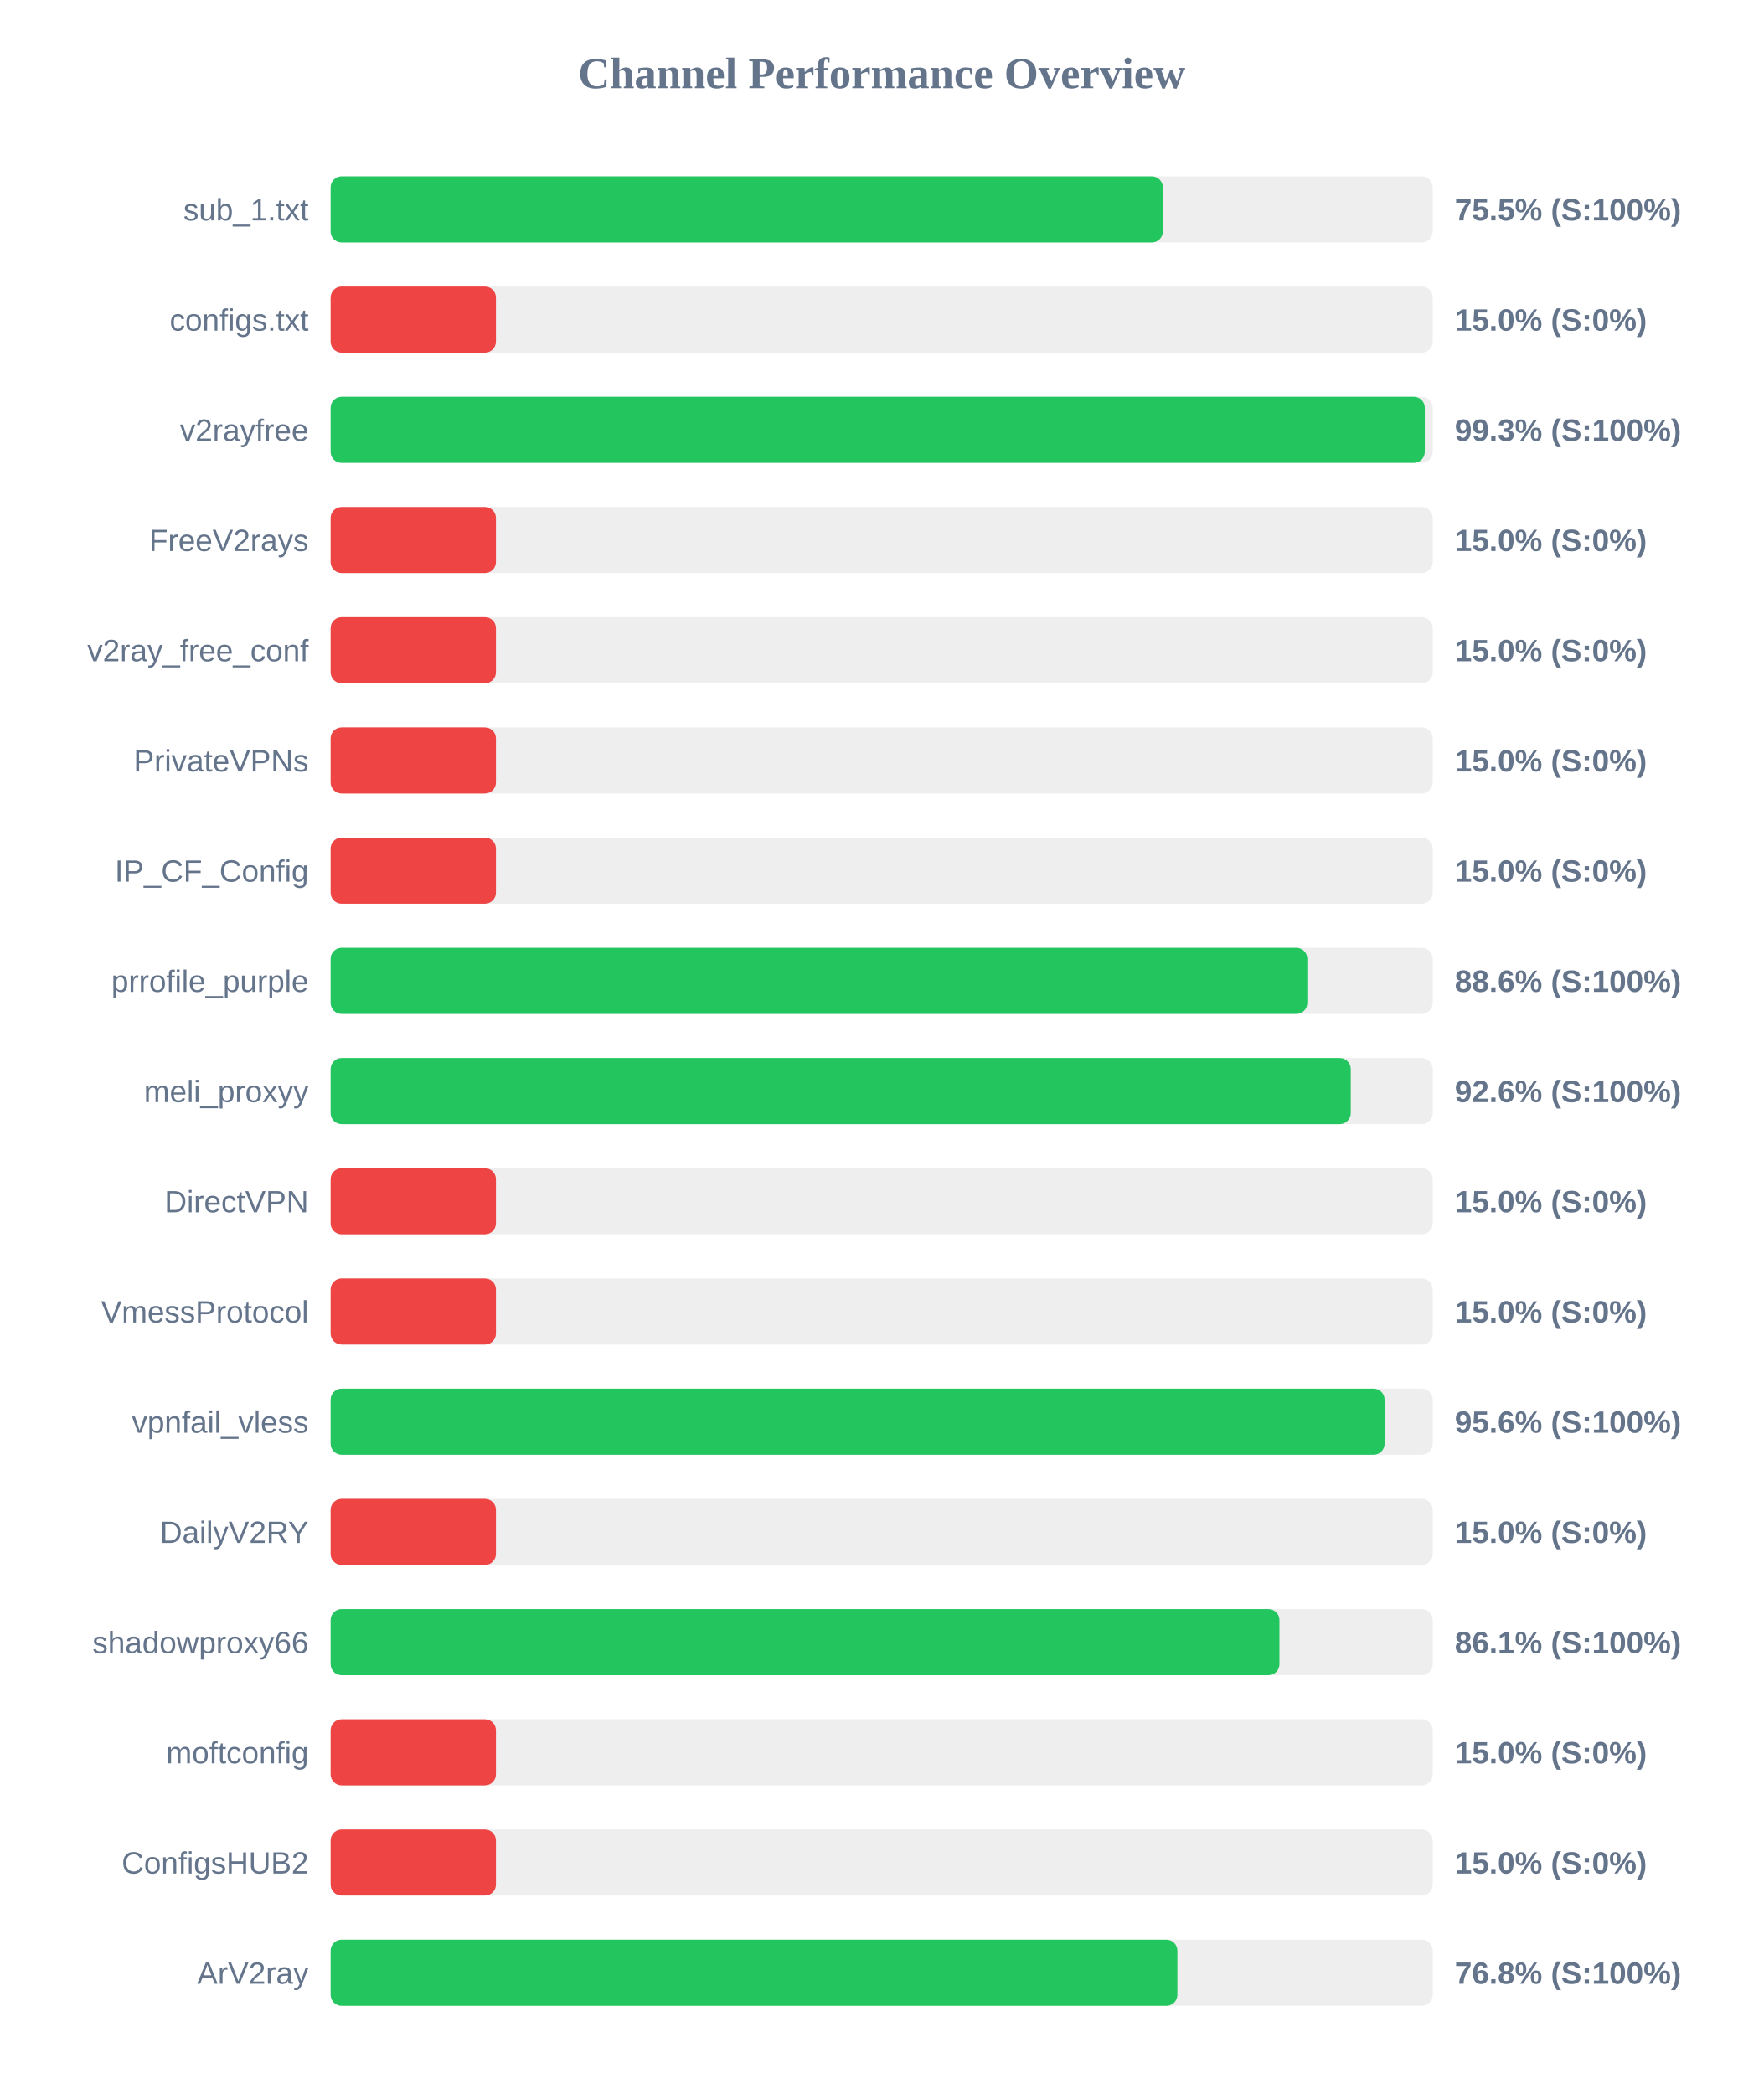
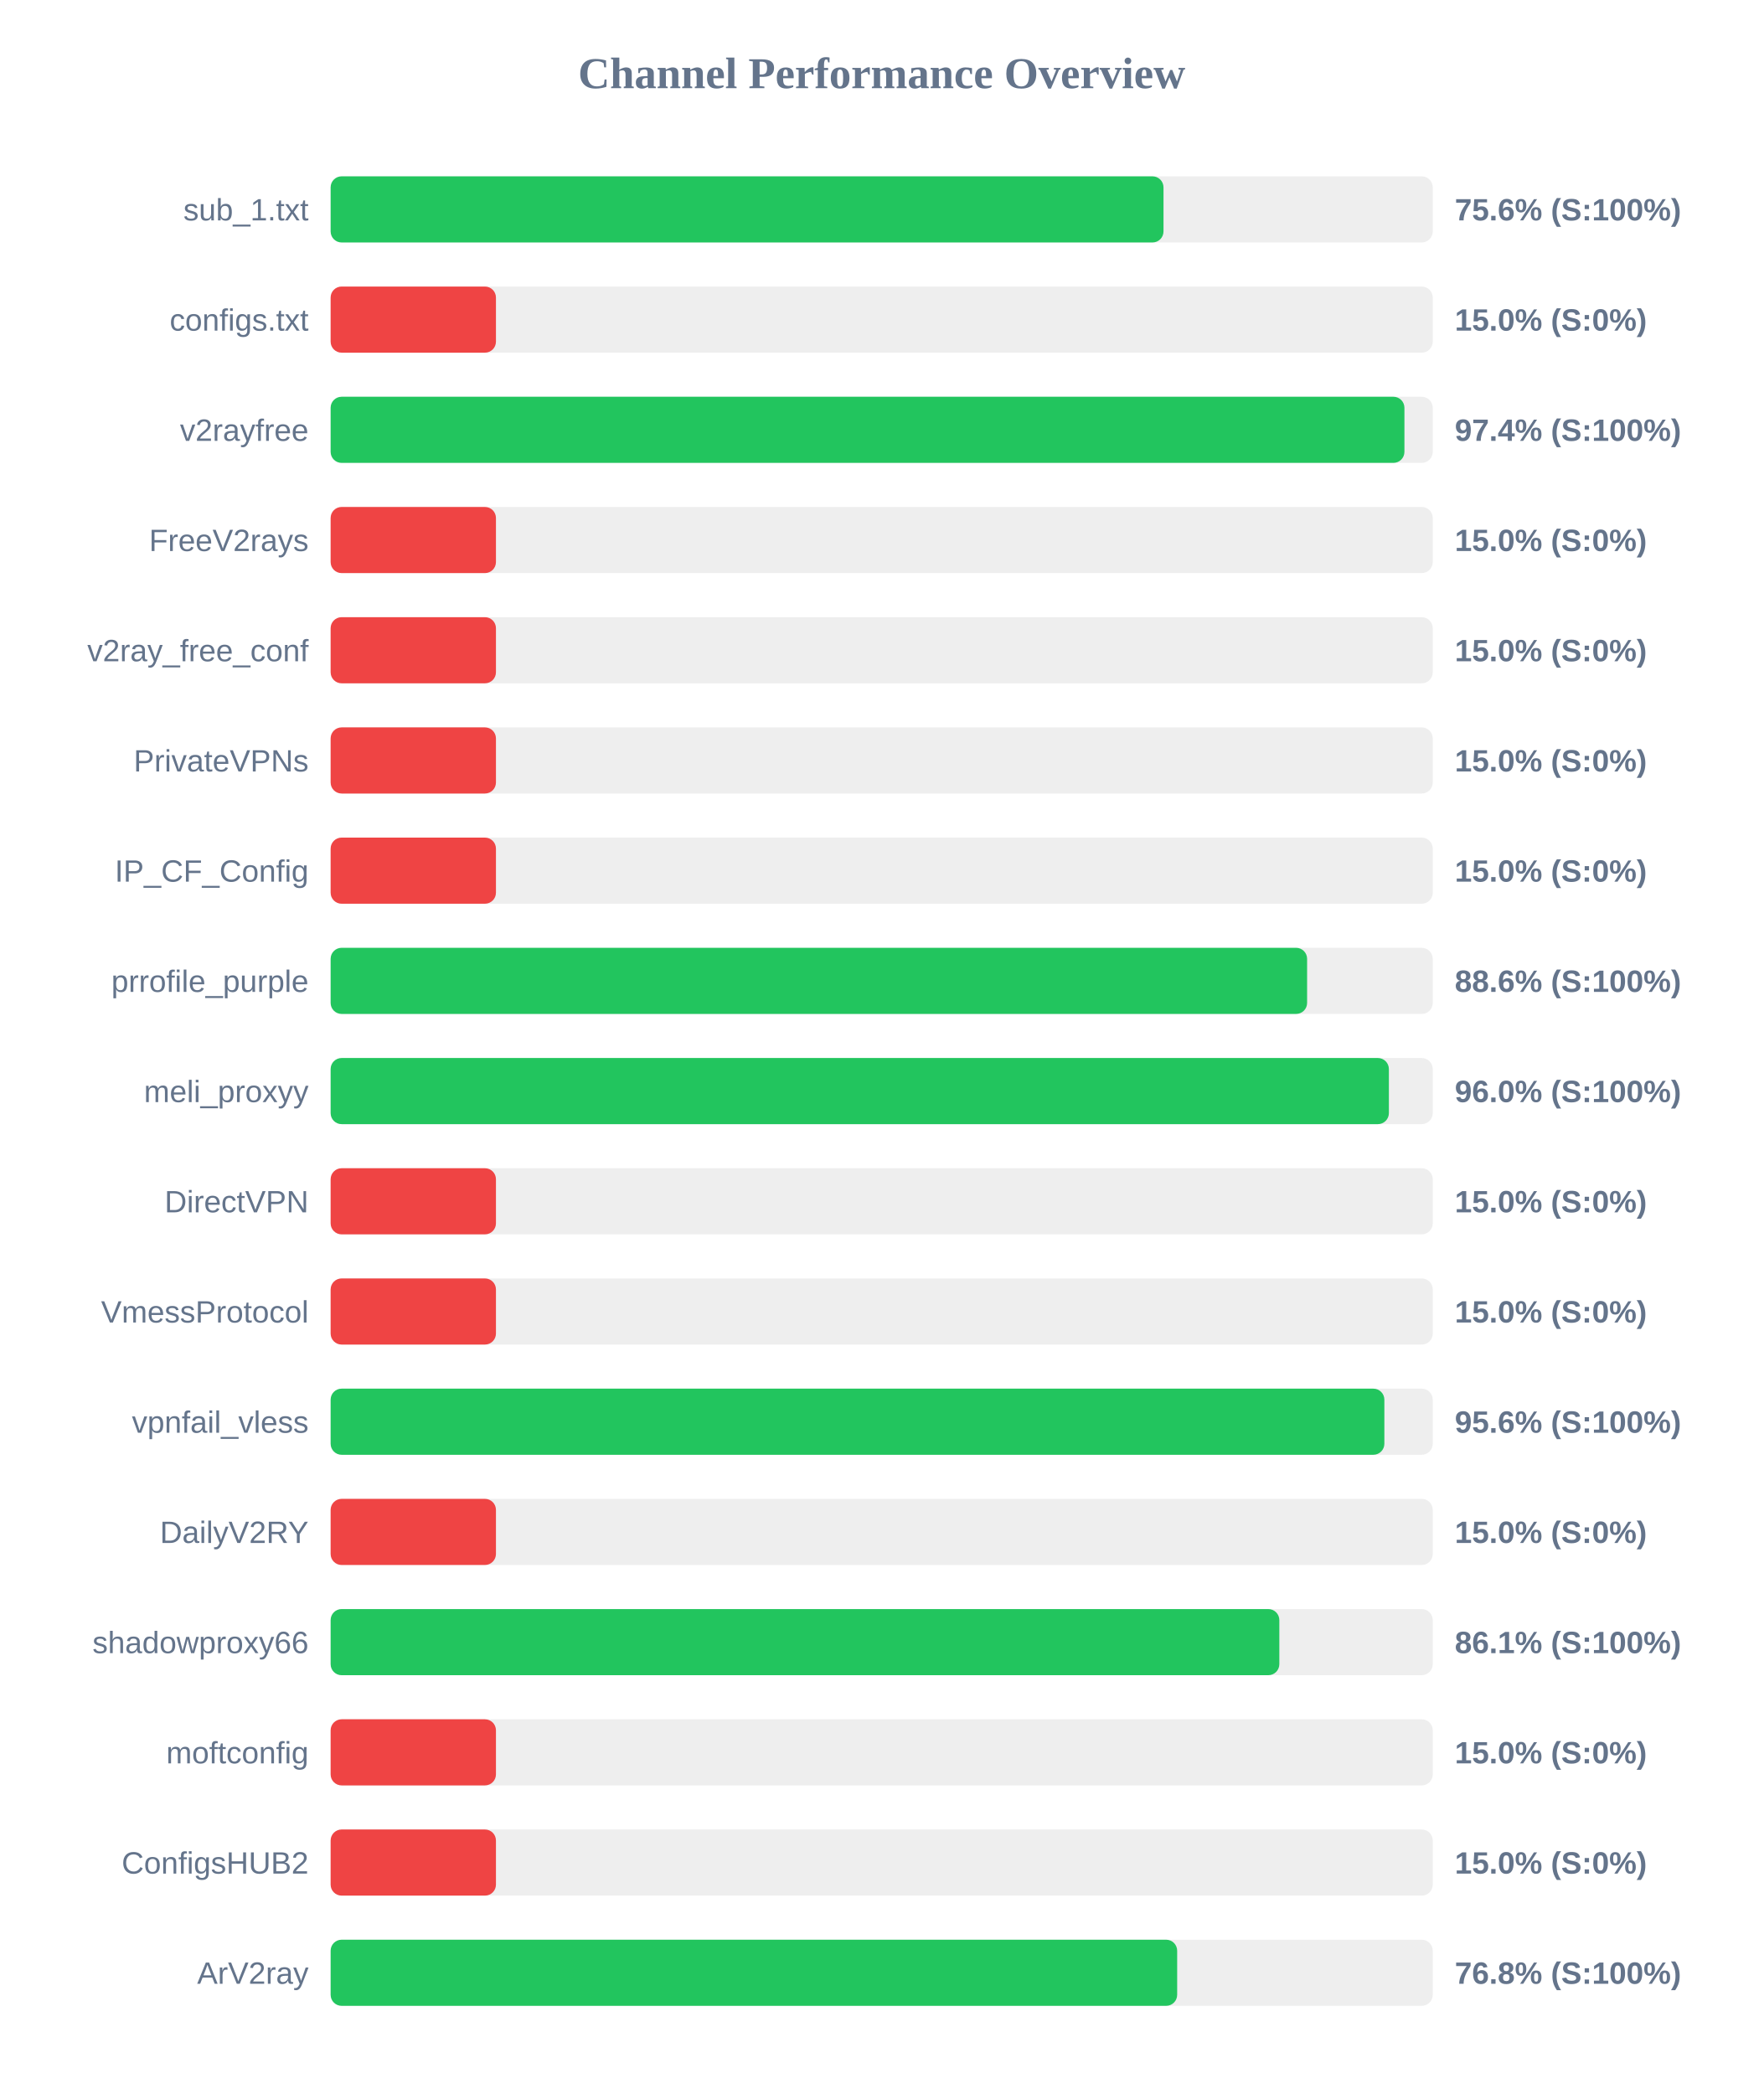
<svg xmlns="http://www.w3.org/2000/svg" width="800" height="950" version="1.1">
  <style>
        .row { font: 14px Arial; fill: #64748b; }
        .score { font: bold 14px Arial; fill: #64748b; }
    </style>
  <text x="400" y="40" text-anchor="middle" font-size="20px" font-weight="bold" fill="#64748b">Channel Performance Overview</text>
  <rect x="150" y="80" width="500" height="30" fill="#eee" rx="5" />
-   <rect x="150" y="80" width="377.55" height="30" fill="#22c55e" rx="5" />
+   <rect x="150" y="80" width="377.85" height="30" fill="#22c55e" rx="5" />
  <text x="140" y="100" text-anchor="end" class="row">sub_1.txt</text>
-   <text x="660" y="100" text-anchor="start" class="score">75.5% (S:100%)</text>
+   <text x="660" y="100" text-anchor="start" class="score">75.6% (S:100%)</text>
  <rect x="150" y="130" width="500" height="30" fill="#eee" rx="5" />
  <rect x="150" y="130" width="75.0" height="30" fill="#ef4444" rx="5" />
  <text x="140" y="150" text-anchor="end" class="row">configs.txt</text>
  <text x="660" y="150" text-anchor="start" class="score">15.0% (S:0%)</text>
  <rect x="150" y="180" width="500" height="30" fill="#eee" rx="5" />
-   <rect x="150" y="180" width="496.4" height="30" fill="#22c55e" rx="5" />
+   <rect x="150" y="180" width="487.15" height="30" fill="#22c55e" rx="5" />
  <text x="140" y="200" text-anchor="end" class="row">v2rayfree</text>
-   <text x="660" y="200" text-anchor="start" class="score">99.3% (S:100%)</text>
+   <text x="660" y="200" text-anchor="start" class="score">97.4% (S:100%)</text>
  <rect x="150" y="230" width="500" height="30" fill="#eee" rx="5" />
  <rect x="150" y="230" width="75.0" height="30" fill="#ef4444" rx="5" />
  <text x="140" y="250" text-anchor="end" class="row">FreeV2rays</text>
  <text x="660" y="250" text-anchor="start" class="score">15.0% (S:0%)</text>
  <rect x="150" y="280" width="500" height="30" fill="#eee" rx="5" />
  <rect x="150" y="280" width="75.0" height="30" fill="#ef4444" rx="5" />
  <text x="140" y="300" text-anchor="end" class="row">v2ray_free_conf</text>
  <text x="660" y="300" text-anchor="start" class="score">15.0% (S:0%)</text>
  <rect x="150" y="330" width="500" height="30" fill="#eee" rx="5" />
  <rect x="150" y="330" width="75.0" height="30" fill="#ef4444" rx="5" />
  <text x="140" y="350" text-anchor="end" class="row">PrivateVPNs</text>
  <text x="660" y="350" text-anchor="start" class="score">15.0% (S:0%)</text>
  <rect x="150" y="380" width="500" height="30" fill="#eee" rx="5" />
  <rect x="150" y="380" width="75.0" height="30" fill="#ef4444" rx="5" />
  <text x="140" y="400" text-anchor="end" class="row">IP_CF_Config</text>
  <text x="660" y="400" text-anchor="start" class="score">15.0% (S:0%)</text>
  <rect x="150" y="430" width="500" height="30" fill="#eee" rx="5" />
-   <rect x="150" y="430" width="443.1" height="30" fill="#22c55e" rx="5" />
+   <rect x="150" y="430" width="443.0" height="30" fill="#22c55e" rx="5" />
  <text x="140" y="450" text-anchor="end" class="row">prrofile_purple</text>
  <text x="660" y="450" text-anchor="start" class="score">88.6% (S:100%)</text>
  <rect x="150" y="480" width="500" height="30" fill="#eee" rx="5" />
-   <rect x="150" y="480" width="462.8" height="30" fill="#22c55e" rx="5" />
+   <rect x="150" y="480" width="480.1" height="30" fill="#22c55e" rx="5" />
  <text x="140" y="500" text-anchor="end" class="row">meli_proxyy</text>
-   <text x="660" y="500" text-anchor="start" class="score">92.6% (S:100%)</text>
+   <text x="660" y="500" text-anchor="start" class="score">96.0% (S:100%)</text>
  <rect x="150" y="530" width="500" height="30" fill="#eee" rx="5" />
  <rect x="150" y="530" width="75.0" height="30" fill="#ef4444" rx="5" />
  <text x="140" y="550" text-anchor="end" class="row">DirectVPN</text>
  <text x="660" y="550" text-anchor="start" class="score">15.0% (S:0%)</text>
  <rect x="150" y="580" width="500" height="30" fill="#eee" rx="5" />
  <rect x="150" y="580" width="75.0" height="30" fill="#ef4444" rx="5" />
  <text x="140" y="600" text-anchor="end" class="row">VmessProtocol</text>
  <text x="660" y="600" text-anchor="start" class="score">15.0% (S:0%)</text>
  <rect x="150" y="630" width="500" height="30" fill="#eee" rx="5" />
-   <rect x="150" y="630" width="478.15" height="30" fill="#22c55e" rx="5" />
+   <rect x="150" y="630" width="478.05" height="30" fill="#22c55e" rx="5" />
  <text x="140" y="650" text-anchor="end" class="row">vpnfail_vless</text>
  <text x="660" y="650" text-anchor="start" class="score">95.6% (S:100%)</text>
  <rect x="150" y="680" width="500" height="30" fill="#eee" rx="5" />
  <rect x="150" y="680" width="75.0" height="30" fill="#ef4444" rx="5" />
  <text x="140" y="700" text-anchor="end" class="row">DailyV2RY</text>
  <text x="660" y="700" text-anchor="start" class="score">15.0% (S:0%)</text>
  <rect x="150" y="730" width="500" height="30" fill="#eee" rx="5" />
-   <rect x="150" y="730" width="430.45" height="30" fill="#22c55e" rx="5" />
+   <rect x="150" y="730" width="430.4" height="30" fill="#22c55e" rx="5" />
  <text x="140" y="750" text-anchor="end" class="row">shadowproxy66</text>
  <text x="660" y="750" text-anchor="start" class="score">86.1% (S:100%)</text>
  <rect x="150" y="780" width="500" height="30" fill="#eee" rx="5" />
  <rect x="150" y="780" width="75.0" height="30" fill="#ef4444" rx="5" />
  <text x="140" y="800" text-anchor="end" class="row">moftconfig</text>
  <text x="660" y="800" text-anchor="start" class="score">15.0% (S:0%)</text>
  <rect x="150" y="830" width="500" height="30" fill="#eee" rx="5" />
  <rect x="150" y="830" width="75.0" height="30" fill="#ef4444" rx="5" />
  <text x="140" y="850" text-anchor="end" class="row">ConfigsHUB2</text>
  <text x="660" y="850" text-anchor="start" class="score">15.0% (S:0%)</text>
  <rect x="150" y="880" width="500" height="30" fill="#eee" rx="5" />
-   <rect x="150" y="880" width="384.15" height="30" fill="#22c55e" rx="5" />
+   <rect x="150" y="880" width="384.05" height="30" fill="#22c55e" rx="5" />
  <text x="140" y="900" text-anchor="end" class="row">ArV2ray</text>
  <text x="660" y="900" text-anchor="start" class="score">76.8% (S:100%)</text>
</svg>
